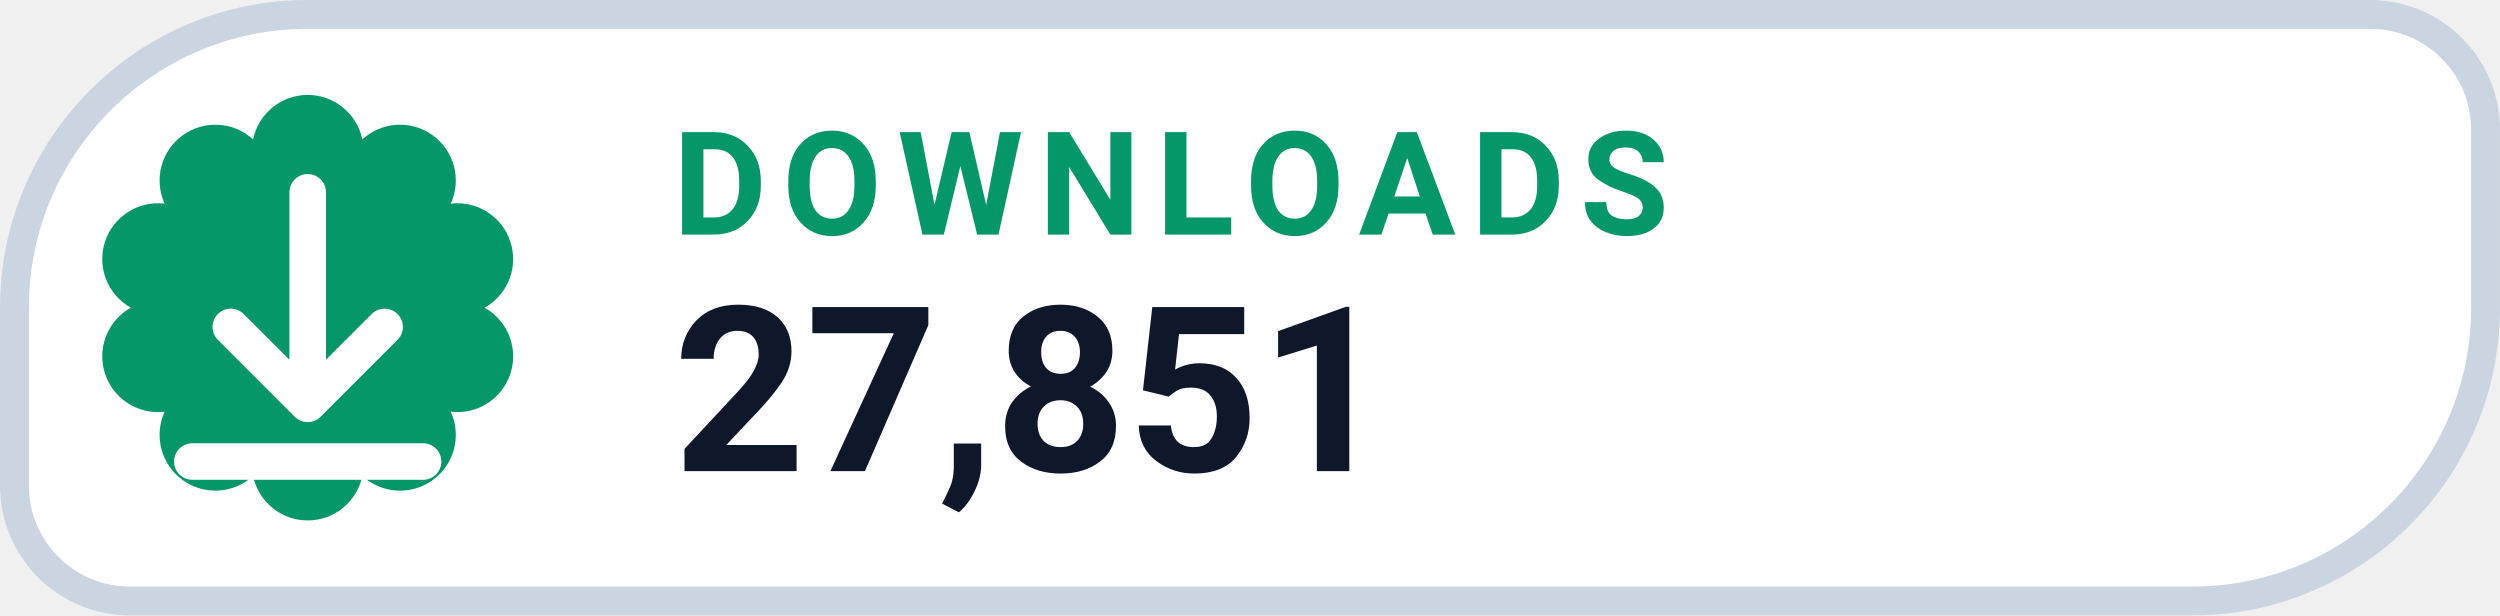
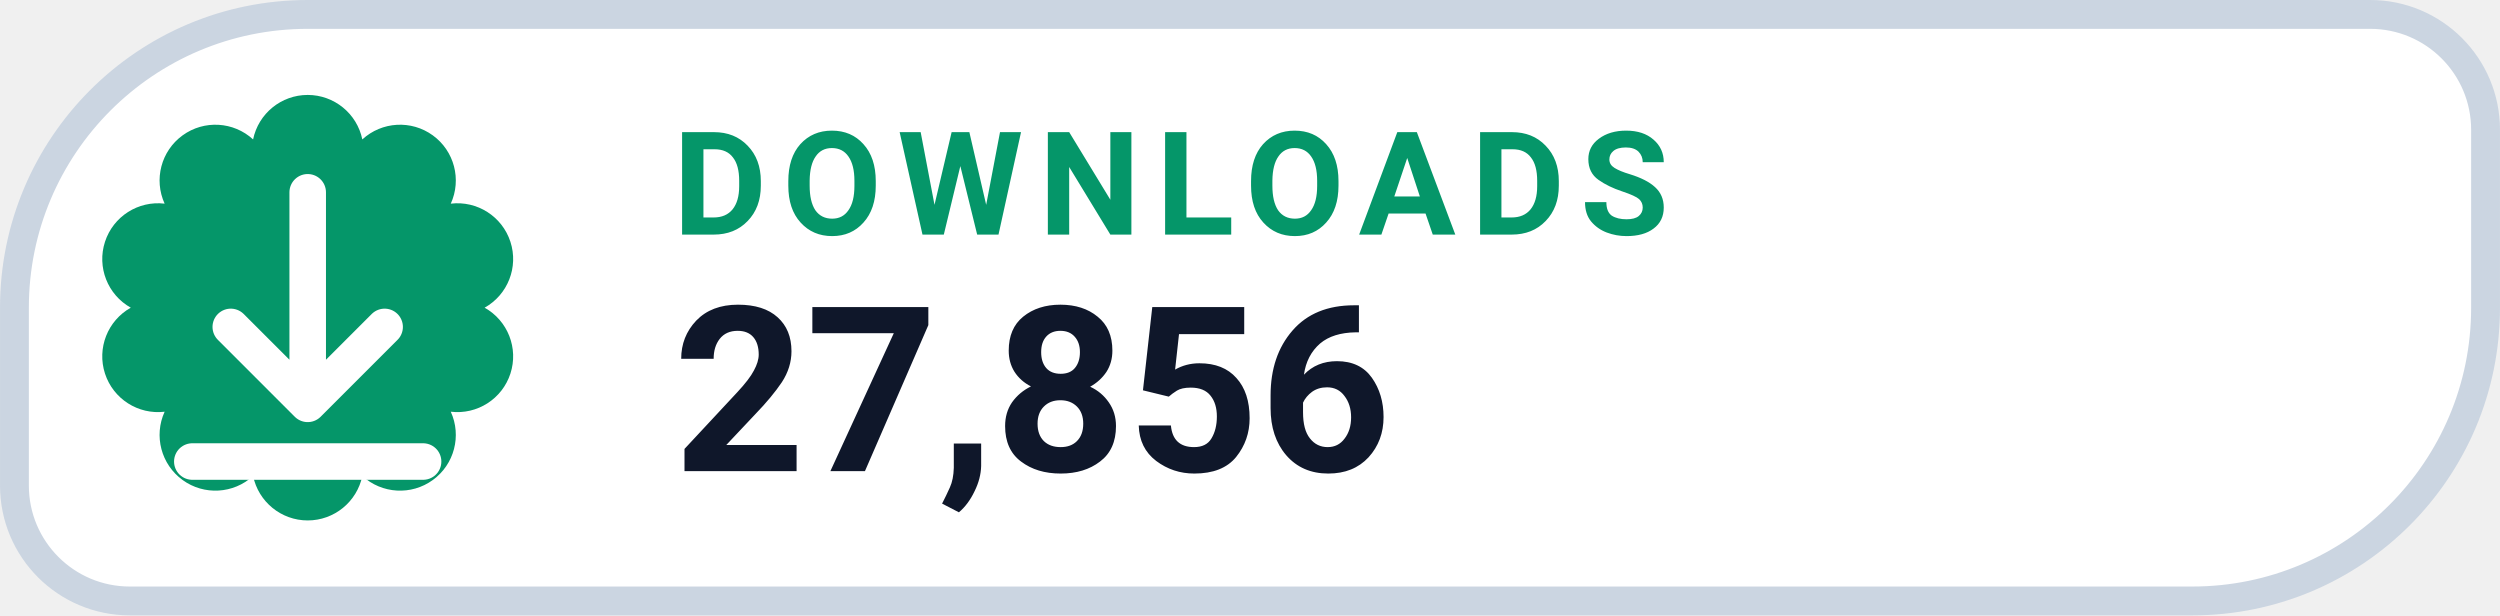
- <svg xmlns="http://www.w3.org/2000/svg" width="126" height="31.015" viewBox="0 0 130 32" role="img" aria-label="DOWNLOADS 27,851">
+ <svg xmlns="http://www.w3.org/2000/svg" width="126" height="31.015" viewBox="0 0 130 32" role="img" aria-label="DOWNLOADS 27,856">
  <path d="M 16.00 0.75 H 123.25 A 6.00 6.00 0 0 1 129.25 6.75 V 16.00 A 15.25 15.25 0 0 1 114.00 31.25 H 6.75 A 6.00 6.00 0 0 1 0.75 25.25 V 16.00 A 15.25 15.25 0 0 1 16.00 0.75 Z" fill="#FFFFFF" stroke="#CBD5E1" stroke-width="1.5" />
  <path d="M 13.16 7.25 A 2.90 2.90 0 0 1 18.84 7.25 A 2.90 2.90 0 0 1 23.44 10.59 A 2.90 2.90 0 0 1 25.20 16.00 A 2.90 2.90 0 0 1 23.44 21.41 A 2.90 2.90 0 0 1 18.84 24.75 A 2.90 2.90 0 0 1 13.16 24.75 A 2.90 2.90 0 0 1 8.56 21.41 A 2.90 2.90 0 0 1 6.80 16.00 A 2.90 2.90 0 0 1 8.56 10.59 A 2.90 2.90 0 0 1 13.16 7.25 Z" fill="#059669" />
  <g transform="translate(16 16)" style="color:#FFFFFF;">
    <path d="M0 -6 v11 m0 0 l4 -4 m-4 4 l-4 -4 M-6 8 h12" fill="none" stroke="currentColor" stroke-width="1.9" stroke-linecap="round" stroke-linejoin="round" />
  </g>
  <text x="35" y="12.2" fill="#059669" font-family="-apple-system,BlinkMacSystemFont,'Segoe UI',Roboto,Helvetica,Arial,sans-serif" font-size="7.5" font-weight="700" letter-spacing=".8">DOWNLOADS</text>
-   <text x="35" y="24.5" fill="#0F172A" font-family="-apple-system,BlinkMacSystemFont,'Segoe UI',Roboto,Helvetica,Arial,sans-serif" font-size="12" font-weight="750">27,851</text>
+   <text x="35" y="24.5" fill="#0F172A" font-family="-apple-system,BlinkMacSystemFont,'Segoe UI',Roboto,Helvetica,Arial,sans-serif" font-size="12" font-weight="750">27,856</text>
</svg>
